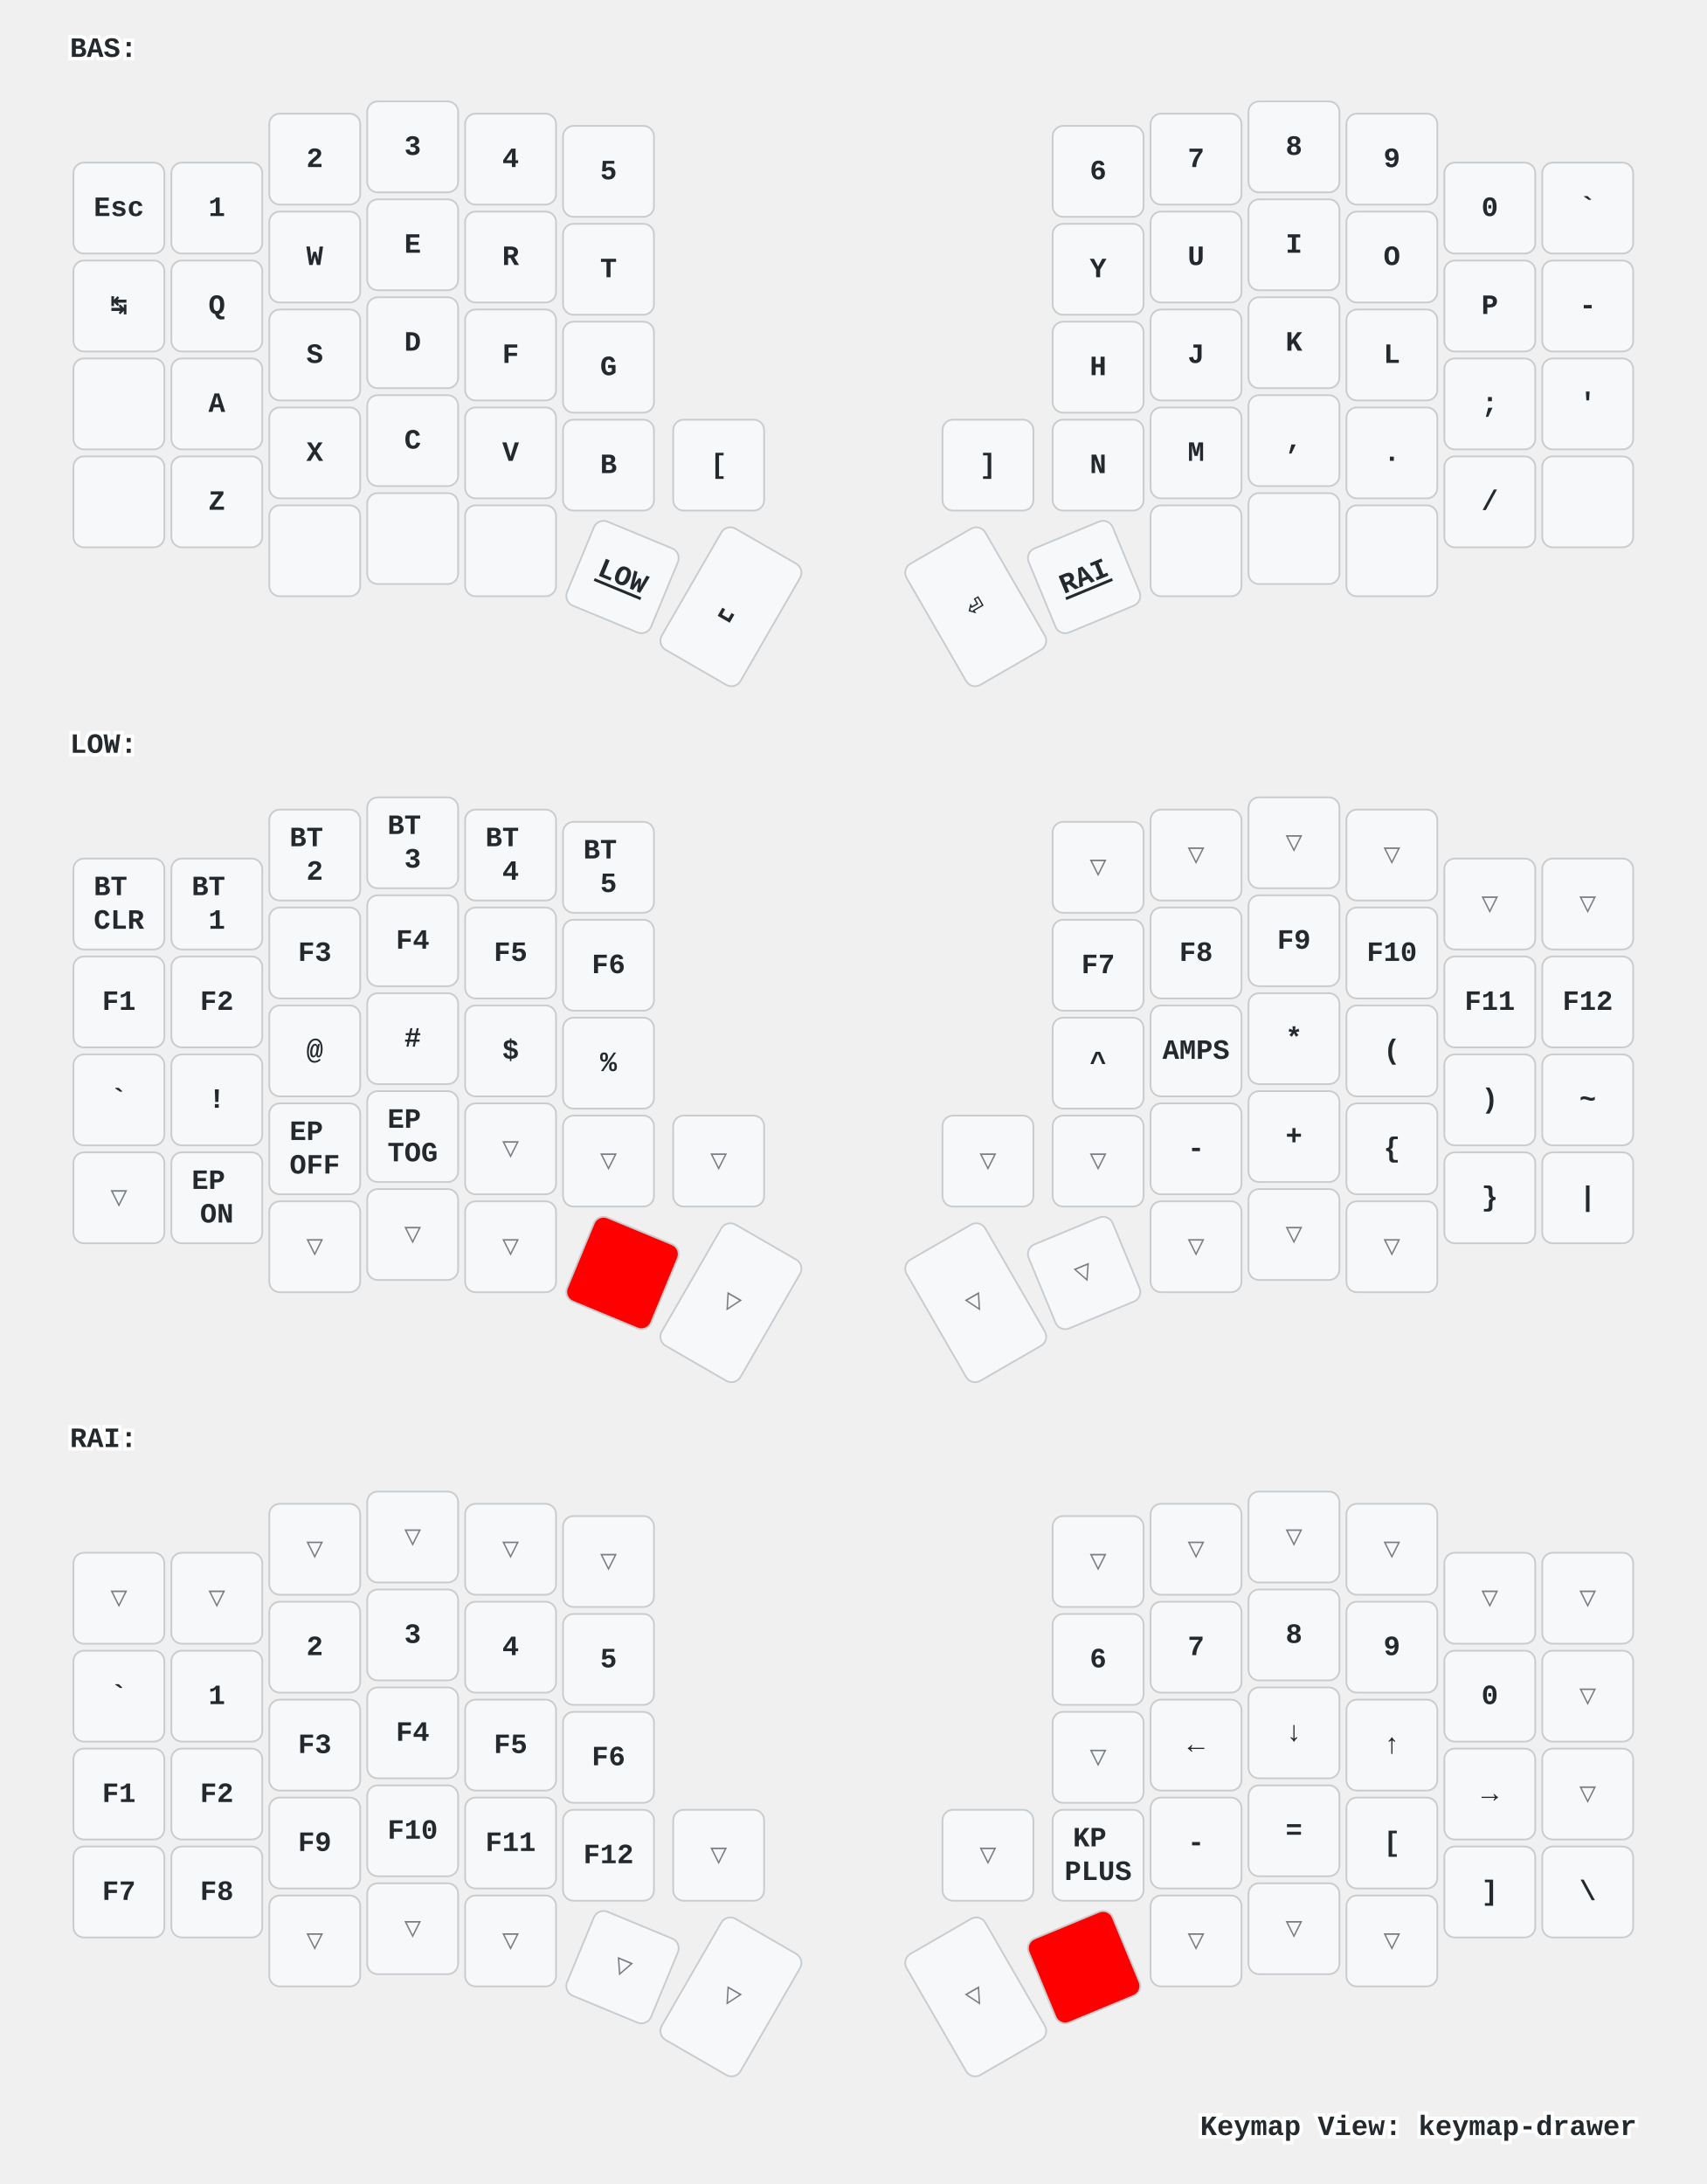
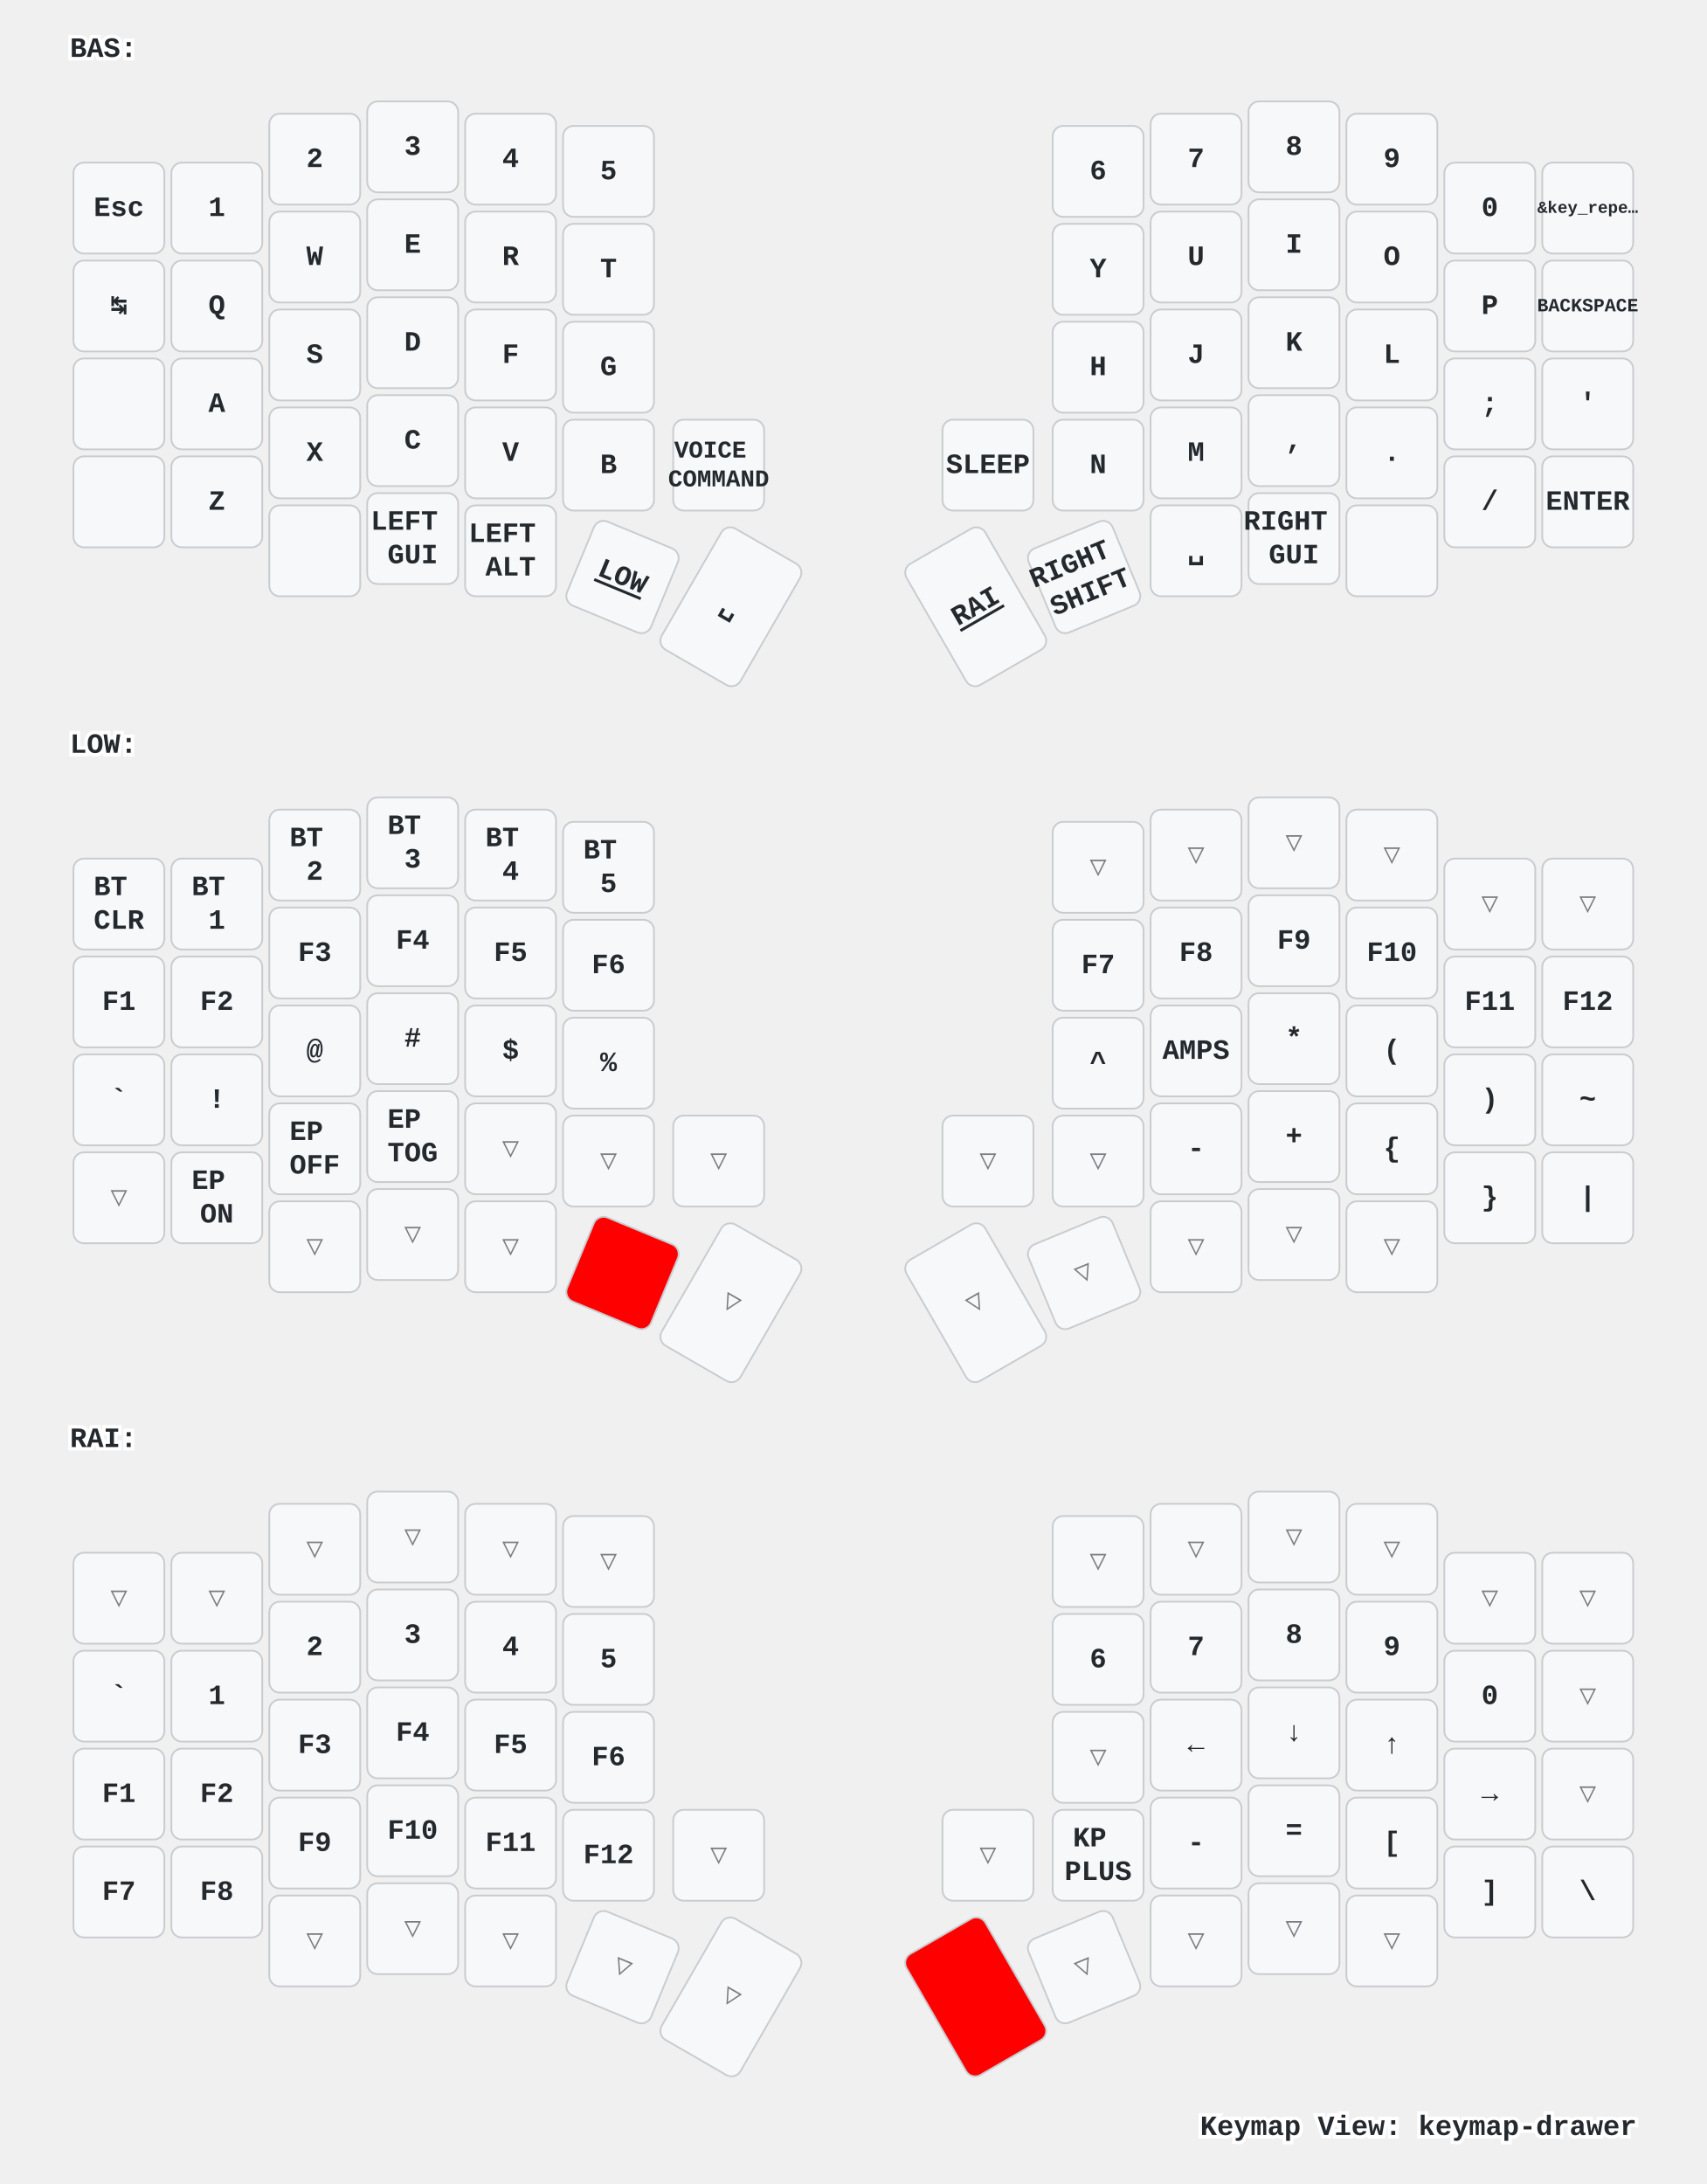
<svg xmlns="http://www.w3.org/2000/svg" xmlns:xlink="http://www.w3.org/1999/xlink" width="976" height="1249" viewBox="0 0 976 1249" class="keymap">
  <defs>/* start glyphs */
- <svg id="mdi:apple-keyboard-command">
-       <svg id="mdi-apple-keyboard-command" viewBox="0 0 24 24">
-         <path d="M6,2A4,4 0 0,1 10,6V8H14V6A4,4 0 0,1 18,2A4,4 0 0,1 22,6A4,4 0 0,1 18,10H16V14H18A4,4 0 0,1 22,18A4,4 0 0,1 18,22A4,4 0 0,1 14,18V16H10V18A4,4 0 0,1 6,22A4,4 0 0,1 2,18A4,4 0 0,1 6,14H8V10H6A4,4 0 0,1 2,6A4,4 0 0,1 6,2M16,18A2,2 0 0,0 18,20A2,2 0 0,0 20,18A2,2 0 0,0 18,16H16V18M14,10H10V14H14V10M6,16A2,2 0 0,0 4,18A2,2 0 0,0 6,20A2,2 0 0,0 8,18V16H6M8,6A2,2 0 0,0 6,4A2,2 0 0,0 4,6A2,2 0 0,0 6,8H8V6M18,8A2,2 0 0,0 20,6A2,2 0 0,0 18,4A2,2 0 0,0 16,6V8H18Z" />
-       </svg>
-     </svg>
-     <svg id="mdi:apple-keyboard-control">
+ <svg id="mdi:apple-keyboard-control">
      <svg id="mdi-apple-keyboard-control" viewBox="0 0 24 24">
        <path d="M19.78,11.78L18.36,13.19L12,6.83L5.64,13.19L4.22,11.78L12,4L19.78,11.78Z" />
      </svg>
    </svg>
    <svg id="mdi:apple-keyboard-option">
      <svg id="mdi-apple-keyboard-option" viewBox="0 0 24 24">
        <path d="M3,4H9.11L16.15,18H21V20H14.88L7.84,6H3V4M14,4H21V6H14V4Z" />
      </svg>
    </svg>
    <svg id="mdi:apple-keyboard-shift">
      <svg id="mdi-apple-keyboard-shift" viewBox="0 0 24 24">
        <path d="M15,18V12H17.17L12,6.83L6.83,12H9V18H15M12,4L22,14H17V20H7V14H2L12,4Z" />
      </svg>
    </svg>
-     <svg id="mdi:backspace-outline">
-       <svg id="mdi-backspace-outline" viewBox="0 0 24 24">
-         <path d="M19,15.59L17.59,17L14,13.41L10.41,17L9,15.59L12.59,12L9,8.41L10.41,7L14,10.59L17.59,7L19,8.41L15.41,12L19,15.59M22,3A2,2 0 0,1 24,5V19A2,2 0 0,1 22,21H7C6.31,21 5.77,20.64 5.41,20.11L0,12L5.41,3.88C5.77,3.35 6.31,3 7,3H22M22,5H7L2.28,12L7,19H22V5Z" />
-       </svg>
-     </svg>
  </defs>/* end glyphs */
<style>/* inherit to force styles through use tags */
svg path {
    fill: inherit;
}

/* font and background color specifications */
svg.keymap {
    font-family: SFMono-Regular,Consolas,Liberation Mono,Menlo,monospace;
    font-size: 14px;
    font-kerning: normal;
    text-rendering: optimizeLegibility;
    fill: #24292e;
}

/* default key styling */
rect.key {
    fill: #f6f8fa;
}

rect.key, rect.combo {
    stroke: #c9cccf;
    stroke-width: 1;
}

/* default key side styling, only used is draw_key_sides is set */
rect.side {
    filter: brightness(90%);
}

/* color accent for combo boxes */
rect.combo, rect.combo-separate {
    fill: #cdf;
}

/* color accent for held keys */
rect.held, rect.combo.held {
    fill: #fdd;
}

/* color accent for ghost (optional) keys */
rect.ghost, rect.combo.ghost {
    stroke-dasharray: 4, 4;
    stroke-width: 2;
}

text {
    text-anchor: middle;
    dominant-baseline: middle;
}

/* styling for layer labels */
text.label {
    font-weight: bold;
    text-anchor: start;
    stroke: white;
    stroke-width: 4;
    paint-order: stroke;
}

/* styling for optional footer */
text.footer {
    text-anchor: end;
    dominant-baseline: auto;
    stroke: white;
    stroke-width: 4;
    paint-order: stroke;
}

/* styling for combo tap, and key non-tap label text */
- text.combo, text.hold, text.shifted, text.left, text.right {
+ text.combo, text.hold, text.shifted, text.left, text.right, text.tl, text.tr, text.bl, text.br {
    font-size: 11px;
}

- text.hold {
+ text.hold, text.bl, text.br {
    text-anchor: middle;
    dominant-baseline: auto;
}

- text.shifted {
+ text.shifted, text.tl, text.tr {
    text-anchor: middle;
    dominant-baseline: hanging;
}

- text.left {
+ text.left, text.tl, text.bl {
    text-anchor: start;
}

- text.right {
+ text.right, text.tr, text.br {
    text-anchor: end;
}

text.layer-activator {
    text-decoration: underline;
}

/* styling for hold/shifted label text in combo box */
text.combo.hold, text.combo.shifted, text.combo.left, text.combo.right {
    font-size: 8px;
}

/* lighter symbol for transparent keys */
text.trans {
    fill: #7b7e81;
}

/* styling for combo dendrons */
path.combo {
    stroke-width: 1;
    stroke: gray;
    fill: none;
}

/* Start Tabler Icons Cleanup */
/* cannot use height/width with glyphs */
.icon-tabler &gt; path {
    fill: inherit;
    stroke: inherit;
    stroke-width: 2;
}
/* hide tabler's default box */
.icon-tabler &gt; path[stroke="none"][fill="none"] {
    visibility: hidden;
}
/* End Tabler Icons Cleanup */

/* For default sytles, see https://github.com/caksoylar/keymap-drawer/blob/main/keymap_drawer/config.py#L85 */

svg.keymap {
  font-family: Ubuntu Mono, Inconsolata, Consolas, Liberation Mono, Menlo, monospace;
  font-size: 16px;
  font-weight: bold;
  text-rendering: optimizeLegibility;
}

/* Color accent for held keys
red = #f00
green = #0f0
blue = #00f
yellow = #ff0
cyan = #0ff
magenta = #f0f
white = #fff
black = #000
grey = #888
light grey = #ccc
#ffc
*/
rect.held, rect.combo.held {
    fill: #f00;
}

/* Technique borrowed and extended from https://github.com/englmaxi/zmk-config/blob/master/keymap-drawer/config.yaml */
.sym_sub_text.tap {
  translate: -5px 2px;
  font-size: 20px;
}
.sym_sub_text.shifted {
  translate: 10px 13px;
  font-size: 10px;
  opacity: 1.0;
}
.combo.sym_sub_text.tap {
  translate: -1px 1px;
}
.combo.sym_sub_text.shifted {
  translate: 7px 5px;
  font-size: 10px;
  opacity: 1.0;
}

/* Toggle */
.toggle.shifted {
  translate: -10px 12px;
}

.toggle.hold {
  translate: 13px -23px;
}

/* Variant for tap-dances */
.tap_dance.tap {
  translate: -7px 0px;
  font-size: 12px;
}
.tap_dance.shifted {
  translate: 7px 17px;
  font-size: 12px;
  opacity: 1.0;
}

/* Variant for symbol next to symbol */
.sym_by_sym.tap {
  translate: -6px 0px;
}
.sym_by_sym.shifted {
  translate: 10px 12px;
  opacity: 1.0;
}

.combo.sym_by_sym.tap {
  translate: -35px 0px;
}
.combo.sym_by_sym.shifted {
  translate: 35px 20px;
  opacity: 1.0;
}

.combo.sym_by_sym.hold {
  visibility: hidden;
}

/* hide hold box for combo sym_by_sym */
.combo.sym_by_sym.hold &gt; path[stroke="none"][fill="none"] {
  visibility: hidden;
}
</style>
  <g transform="translate(40, 0)" class="layer-BAS">
    <text x="0" y="28" class="label" id="BAS">BAS:</text>
    <g transform="translate(0, 56)">
      <g transform="translate(28, 63)" class="key keypos-0">
        <rect rx="6" ry="6" x="-26" y="-26" width="52" height="52" class="key" />
        <text x="0" y="0" class="key tap">Esc</text>
      </g>
      <g transform="translate(84, 63)" class="key keypos-1">
        <rect rx="6" ry="6" x="-26" y="-26" width="52" height="52" class="key" />
        <text x="0" y="0" class="key tap">1</text>
      </g>
      <g transform="translate(140, 35)" class="key keypos-2">
        <rect rx="6" ry="6" x="-26" y="-26" width="52" height="52" class="key" />
        <text x="0" y="0" class="key tap">2</text>
      </g>
      <g transform="translate(196, 28)" class="key keypos-3">
        <rect rx="6" ry="6" x="-26" y="-26" width="52" height="52" class="key" />
        <text x="0" y="0" class="key tap">3</text>
      </g>
      <g transform="translate(252, 35)" class="key keypos-4">
        <rect rx="6" ry="6" x="-26" y="-26" width="52" height="52" class="key" />
        <text x="0" y="0" class="key tap">4</text>
      </g>
      <g transform="translate(308, 42)" class="key keypos-5">
        <rect rx="6" ry="6" x="-26" y="-26" width="52" height="52" class="key" />
        <text x="0" y="0" class="key tap">5</text>
      </g>
      <g transform="translate(588, 42)" class="key keypos-6">
        <rect rx="6" ry="6" x="-26" y="-26" width="52" height="52" class="key" />
        <text x="0" y="0" class="key tap">6</text>
      </g>
      <g transform="translate(644, 35)" class="key keypos-7">
        <rect rx="6" ry="6" x="-26" y="-26" width="52" height="52" class="key" />
        <text x="0" y="0" class="key tap">7</text>
      </g>
      <g transform="translate(700, 28)" class="key keypos-8">
        <rect rx="6" ry="6" x="-26" y="-26" width="52" height="52" class="key" />
        <text x="0" y="0" class="key tap">8</text>
      </g>
      <g transform="translate(756, 35)" class="key keypos-9">
        <rect rx="6" ry="6" x="-26" y="-26" width="52" height="52" class="key" />
        <text x="0" y="0" class="key tap">9</text>
      </g>
      <g transform="translate(812, 63)" class="key keypos-10">
        <rect rx="6" ry="6" x="-26" y="-26" width="52" height="52" class="key" />
        <text x="0" y="0" class="key tap">0</text>
      </g>
      <g transform="translate(868, 63)" class="key keypos-11">
        <rect rx="6" ry="6" x="-26" y="-26" width="52" height="52" class="key" />
-         <text x="0" y="0" class="key tap">`</text>
+         <text x="0" y="0" class="key tap">
+           <tspan style="font-size: 60%">&amp;key_repe…</tspan>
+         </text>
      </g>
      <g transform="translate(28, 119)" class="key keypos-12">
        <rect rx="6" ry="6" x="-26" y="-26" width="52" height="52" class="key" />
        <text x="0" y="0" class="key tap">↹</text>
      </g>
      <g transform="translate(84, 119)" class="key keypos-13">
        <rect rx="6" ry="6" x="-26" y="-26" width="52" height="52" class="key" />
        <text x="0" y="0" class="key tap">Q</text>
      </g>
      <g transform="translate(140, 91)" class="key keypos-14">
        <rect rx="6" ry="6" x="-26" y="-26" width="52" height="52" class="key" />
        <text x="0" y="0" class="key tap">W</text>
      </g>
      <g transform="translate(196, 84)" class="key keypos-15">
        <rect rx="6" ry="6" x="-26" y="-26" width="52" height="52" class="key" />
        <text x="0" y="0" class="key tap">E</text>
      </g>
      <g transform="translate(252, 91)" class="key keypos-16">
        <rect rx="6" ry="6" x="-26" y="-26" width="52" height="52" class="key" />
        <text x="0" y="0" class="key tap">R</text>
      </g>
      <g transform="translate(308, 98)" class="key keypos-17">
        <rect rx="6" ry="6" x="-26" y="-26" width="52" height="52" class="key" />
        <text x="0" y="0" class="key tap">T</text>
      </g>
      <g transform="translate(588, 98)" class="key keypos-18">
        <rect rx="6" ry="6" x="-26" y="-26" width="52" height="52" class="key" />
        <text x="0" y="0" class="key tap">Y</text>
      </g>
      <g transform="translate(644, 91)" class="key keypos-19">
        <rect rx="6" ry="6" x="-26" y="-26" width="52" height="52" class="key" />
        <text x="0" y="0" class="key tap">U</text>
      </g>
      <g transform="translate(700, 84)" class="key keypos-20">
        <rect rx="6" ry="6" x="-26" y="-26" width="52" height="52" class="key" />
        <text x="0" y="0" class="key tap">I</text>
      </g>
      <g transform="translate(756, 91)" class="key keypos-21">
        <rect rx="6" ry="6" x="-26" y="-26" width="52" height="52" class="key" />
        <text x="0" y="0" class="key tap">O</text>
      </g>
      <g transform="translate(812, 119)" class="key keypos-22">
        <rect rx="6" ry="6" x="-26" y="-26" width="52" height="52" class="key" />
        <text x="0" y="0" class="key tap">P</text>
      </g>
      <g transform="translate(868, 119)" class="key keypos-23">
        <rect rx="6" ry="6" x="-26" y="-26" width="52" height="52" class="key" />
-         <text x="0" y="0" class="key tap">-</text>
+         <text x="0" y="0" class="key tap">
+           <tspan style="font-size: 67%">BACKSPACE</tspan>
+         </text>
      </g>
      <g transform="translate(28, 175)" class="key keypos-24">
        <rect rx="6" ry="6" x="-26" y="-26" width="52" height="52" class="key" />
        <use href="#mdi:apple-keyboard-control" xlink:href="#mdi:apple-keyboard-control" x="-9" y="-9" height="18" width="18.0" class="key tap glyph mdi:apple-keyboard-control" />
      </g>
      <g transform="translate(84, 175)" class="key keypos-25">
        <rect rx="6" ry="6" x="-26" y="-26" width="52" height="52" class="key" />
        <text x="0" y="0" class="key tap">A</text>
      </g>
      <g transform="translate(140, 147)" class="key keypos-26">
        <rect rx="6" ry="6" x="-26" y="-26" width="52" height="52" class="key" />
        <text x="0" y="0" class="key tap">S</text>
      </g>
      <g transform="translate(196, 140)" class="key keypos-27">
        <rect rx="6" ry="6" x="-26" y="-26" width="52" height="52" class="key" />
        <text x="0" y="0" class="key tap">D</text>
      </g>
      <g transform="translate(252, 147)" class="key keypos-28">
        <rect rx="6" ry="6" x="-26" y="-26" width="52" height="52" class="key" />
        <text x="0" y="0" class="key tap">F</text>
      </g>
      <g transform="translate(308, 154)" class="key keypos-29">
        <rect rx="6" ry="6" x="-26" y="-26" width="52" height="52" class="key" />
        <text x="0" y="0" class="key tap">G</text>
      </g>
      <g transform="translate(588, 154)" class="key keypos-30">
        <rect rx="6" ry="6" x="-26" y="-26" width="52" height="52" class="key" />
        <text x="0" y="0" class="key tap">H</text>
      </g>
      <g transform="translate(644, 147)" class="key keypos-31">
        <rect rx="6" ry="6" x="-26" y="-26" width="52" height="52" class="key" />
        <text x="0" y="0" class="key tap">J</text>
      </g>
      <g transform="translate(700, 140)" class="key keypos-32">
        <rect rx="6" ry="6" x="-26" y="-26" width="52" height="52" class="key" />
        <text x="0" y="0" class="key tap">K</text>
      </g>
      <g transform="translate(756, 147)" class="key keypos-33">
        <rect rx="6" ry="6" x="-26" y="-26" width="52" height="52" class="key" />
        <text x="0" y="0" class="key tap">L</text>
      </g>
      <g transform="translate(812, 175)" class="key keypos-34">
        <rect rx="6" ry="6" x="-26" y="-26" width="52" height="52" class="key" />
        <text x="0" y="0" class="key tap">;</text>
      </g>
      <g transform="translate(868, 175)" class="key keypos-35">
        <rect rx="6" ry="6" x="-26" y="-26" width="52" height="52" class="key" />
        <text x="0" y="0" class="key tap">'</text>
      </g>
      <g transform="translate(28, 231)" class="key keypos-36">
        <rect rx="6" ry="6" x="-26" y="-26" width="52" height="52" class="key" />
        <use href="#mdi:apple-keyboard-shift" xlink:href="#mdi:apple-keyboard-shift" x="-9" y="-9" height="18" width="18.0" class="key tap glyph mdi:apple-keyboard-shift" />
      </g>
      <g transform="translate(84, 231)" class="key keypos-37">
        <rect rx="6" ry="6" x="-26" y="-26" width="52" height="52" class="key" />
        <text x="0" y="0" class="key tap">Z</text>
      </g>
      <g transform="translate(140, 203)" class="key keypos-38">
        <rect rx="6" ry="6" x="-26" y="-26" width="52" height="52" class="key" />
        <text x="0" y="0" class="key tap">X</text>
      </g>
      <g transform="translate(196, 196)" class="key keypos-39">
        <rect rx="6" ry="6" x="-26" y="-26" width="52" height="52" class="key" />
        <text x="0" y="0" class="key tap">C</text>
      </g>
      <g transform="translate(252, 203)" class="key keypos-40">
        <rect rx="6" ry="6" x="-26" y="-26" width="52" height="52" class="key" />
        <text x="0" y="0" class="key tap">V</text>
      </g>
      <g transform="translate(308, 210)" class="key keypos-41">
        <rect rx="6" ry="6" x="-26" y="-26" width="52" height="52" class="key" />
        <text x="0" y="0" class="key tap">B</text>
      </g>
      <g transform="translate(371, 210)" class="key keypos-42">
        <rect rx="6" ry="6" x="-26" y="-26" width="52" height="52" class="key" />
-         <text x="0" y="0" class="key tap">[</text>
+         <text x="0" y="0" class="key tap">
+           <tspan x="0" dy="-0.6em" style="font-size: 86%">VOICE</tspan>
+           <tspan x="0" dy="1.2em" style="font-size: 86%">COMMAND</tspan>
+         </text>
      </g>
      <g transform="translate(525, 210)" class="key keypos-43">
        <rect rx="6" ry="6" x="-26" y="-26" width="52" height="52" class="key" />
-         <text x="0" y="0" class="key tap">]</text>
+         <text x="0" y="0" class="key tap">SLEEP</text>
      </g>
      <g transform="translate(588, 210)" class="key keypos-44">
        <rect rx="6" ry="6" x="-26" y="-26" width="52" height="52" class="key" />
        <text x="0" y="0" class="key tap">N</text>
      </g>
      <g transform="translate(644, 203)" class="key keypos-45">
        <rect rx="6" ry="6" x="-26" y="-26" width="52" height="52" class="key" />
        <text x="0" y="0" class="key tap">M</text>
      </g>
      <g transform="translate(700, 196)" class="key keypos-46">
        <rect rx="6" ry="6" x="-26" y="-26" width="52" height="52" class="key" />
        <text x="0" y="0" class="key tap">,</text>
      </g>
      <g transform="translate(756, 203)" class="key keypos-47">
        <rect rx="6" ry="6" x="-26" y="-26" width="52" height="52" class="key" />
        <text x="0" y="0" class="key tap">.</text>
      </g>
      <g transform="translate(812, 231)" class="key keypos-48">
        <rect rx="6" ry="6" x="-26" y="-26" width="52" height="52" class="key" />
        <text x="0" y="0" class="key tap">/</text>
      </g>
      <g transform="translate(868, 231)" class="key keypos-49">
        <rect rx="6" ry="6" x="-26" y="-26" width="52" height="52" class="key" />
-         <use href="#mdi:apple-keyboard-shift" xlink:href="#mdi:apple-keyboard-shift" x="-9" y="-9" height="18" width="18.0" class="key tap glyph mdi:apple-keyboard-shift" />
+         <text x="0" y="0" class="key tap">ENTER</text>
      </g>
      <g transform="translate(140, 259)" class="key keypos-50">
        <rect rx="6" ry="6" x="-26" y="-26" width="52" height="52" class="key" />
        <use href="#mdi:apple-keyboard-control" xlink:href="#mdi:apple-keyboard-control" x="-9" y="-9" height="18" width="18.0" class="key tap glyph mdi:apple-keyboard-control" />
      </g>
      <g transform="translate(196, 252)" class="key keypos-51">
        <rect rx="6" ry="6" x="-26" y="-26" width="52" height="52" class="key" />
-         <use href="#mdi:apple-keyboard-option" xlink:href="#mdi:apple-keyboard-option" x="-9" y="-9" height="18" width="18.0" class="key tap glyph mdi:apple-keyboard-option" />
+         <text x="0" y="0" class="key tap">
+           <tspan x="0" dy="-0.6em">LEFT</tspan>
+           <tspan x="0" dy="1.2em">GUI</tspan>
+         </text>
      </g>
      <g transform="translate(252, 259)" class="key keypos-52">
        <rect rx="6" ry="6" x="-26" y="-26" width="52" height="52" class="key" />
-         <use href="#mdi:apple-keyboard-command" xlink:href="#mdi:apple-keyboard-command" x="-9" y="-9" height="18" width="18.0" class="key tap glyph mdi:apple-keyboard-command" />
+         <text x="0" y="0" class="key tap">
+           <tspan x="0" dy="-0.6em">LEFT</tspan>
+           <tspan x="0" dy="1.2em">ALT</tspan>
+         </text>
      </g>
      <g transform="translate(316, 274) rotate(22.5)" class="key keypos-53">
        <rect rx="6" ry="6" x="-26" y="-26" width="52" height="52" class="key" />
        <a href="#LOW">
          <text x="0" y="0" class="key tap layer-activator">LOW</text>
        </a>
      </g>
      <g transform="translate(378, 291) rotate(30.0)" class="key keypos-54">
        <rect rx="6" ry="6" x="-26" y="-40" width="52" height="80" class="key" />
        <text x="0" y="0" class="key tap">␣</text>
      </g>
      <g transform="translate(518, 291) rotate(-30.0)" class="key keypos-55">
        <rect rx="6" ry="6" x="-26" y="-40" width="52" height="80" class="key" />
-         <text x="0" y="0" class="key tap">⏎</text>
-       </g>
-       <g transform="translate(580, 274) rotate(-22.5)" class="key keypos-56">
-         <rect rx="6" ry="6" x="-26" y="-26" width="52" height="52" class="key" />
        <a href="#RAI">
          <text x="0" y="0" class="key tap layer-activator">RAI</text>
        </a>
      </g>
+       <g transform="translate(580, 274) rotate(-22.5)" class="key keypos-56">
+         <rect rx="6" ry="6" x="-26" y="-26" width="52" height="52" class="key" />
+         <text x="0" y="0" class="key tap">
+           <tspan x="0" dy="-0.6em">RIGHT</tspan>
+           <tspan x="0" dy="1.2em">SHIFT</tspan>
+         </text>
+       </g>
      <g transform="translate(644, 259)" class="key keypos-57">
        <rect rx="6" ry="6" x="-26" y="-26" width="52" height="52" class="key" />
-         <use href="#mdi:backspace-outline" xlink:href="#mdi:backspace-outline" x="-9" y="-9" height="18" width="18.0" class="key tap glyph mdi:backspace-outline" />
+         <text x="0" y="0" class="key tap">␣</text>
      </g>
      <g transform="translate(700, 252)" class="key keypos-58">
        <rect rx="6" ry="6" x="-26" y="-26" width="52" height="52" class="key" />
-         <use href="#mdi:apple-keyboard-command" xlink:href="#mdi:apple-keyboard-command" x="-9" y="-9" height="18" width="18.0" class="key tap glyph mdi:apple-keyboard-command" />
+         <text x="0" y="0" class="key tap">
+           <tspan x="0" dy="-0.6em">RIGHT</tspan>
+           <tspan x="0" dy="1.2em">GUI</tspan>
+         </text>
      </g>
      <g transform="translate(756, 259)" class="key keypos-59">
        <rect rx="6" ry="6" x="-26" y="-26" width="52" height="52" class="key" />
        <use href="#mdi:apple-keyboard-option" xlink:href="#mdi:apple-keyboard-option" x="-9" y="-9" height="18" width="18.0" class="key tap glyph mdi:apple-keyboard-option" />
      </g>
    </g>
  </g>
  <g transform="translate(40, 398)" class="layer-LOW">
    <text x="0" y="28" class="label" id="LOW">LOW:</text>
    <g transform="translate(0, 56)">
      <g transform="translate(28, 63)" class="key keypos-0">
        <rect rx="6" ry="6" x="-26" y="-26" width="52" height="52" class="key" />
        <text x="0" y="0" class="key tap">
          <tspan x="0" dy="-0.6em">BT</tspan>
          <tspan x="0" dy="1.2em">CLR</tspan>
        </text>
      </g>
      <g transform="translate(84, 63)" class="key keypos-1">
        <rect rx="6" ry="6" x="-26" y="-26" width="52" height="52" class="key" />
        <text x="0" y="0" class="key tap">
          <tspan x="0" dy="-0.6em">BT</tspan>
          <tspan x="0" dy="1.2em">1</tspan>
        </text>
      </g>
      <g transform="translate(140, 35)" class="key keypos-2">
        <rect rx="6" ry="6" x="-26" y="-26" width="52" height="52" class="key" />
        <text x="0" y="0" class="key tap">
          <tspan x="0" dy="-0.6em">BT</tspan>
          <tspan x="0" dy="1.2em">2</tspan>
        </text>
      </g>
      <g transform="translate(196, 28)" class="key keypos-3">
        <rect rx="6" ry="6" x="-26" y="-26" width="52" height="52" class="key" />
        <text x="0" y="0" class="key tap">
          <tspan x="0" dy="-0.6em">BT</tspan>
          <tspan x="0" dy="1.2em">3</tspan>
        </text>
      </g>
      <g transform="translate(252, 35)" class="key keypos-4">
        <rect rx="6" ry="6" x="-26" y="-26" width="52" height="52" class="key" />
        <text x="0" y="0" class="key tap">
          <tspan x="0" dy="-0.6em">BT</tspan>
          <tspan x="0" dy="1.2em">4</tspan>
        </text>
      </g>
      <g transform="translate(308, 42)" class="key keypos-5">
        <rect rx="6" ry="6" x="-26" y="-26" width="52" height="52" class="key" />
        <text x="0" y="0" class="key tap">
          <tspan x="0" dy="-0.6em">BT</tspan>
          <tspan x="0" dy="1.2em">5</tspan>
        </text>
      </g>
      <g transform="translate(588, 42)" class="key trans keypos-6">
        <rect rx="6" ry="6" x="-26" y="-26" width="52" height="52" class="key trans" />
        <text x="0" y="0" class="key trans tap">▽</text>
      </g>
      <g transform="translate(644, 35)" class="key trans keypos-7">
        <rect rx="6" ry="6" x="-26" y="-26" width="52" height="52" class="key trans" />
        <text x="0" y="0" class="key trans tap">▽</text>
      </g>
      <g transform="translate(700, 28)" class="key trans keypos-8">
        <rect rx="6" ry="6" x="-26" y="-26" width="52" height="52" class="key trans" />
        <text x="0" y="0" class="key trans tap">▽</text>
      </g>
      <g transform="translate(756, 35)" class="key trans keypos-9">
        <rect rx="6" ry="6" x="-26" y="-26" width="52" height="52" class="key trans" />
        <text x="0" y="0" class="key trans tap">▽</text>
      </g>
      <g transform="translate(812, 63)" class="key trans keypos-10">
        <rect rx="6" ry="6" x="-26" y="-26" width="52" height="52" class="key trans" />
        <text x="0" y="0" class="key trans tap">▽</text>
      </g>
      <g transform="translate(868, 63)" class="key trans keypos-11">
        <rect rx="6" ry="6" x="-26" y="-26" width="52" height="52" class="key trans" />
        <text x="0" y="0" class="key trans tap">▽</text>
      </g>
      <g transform="translate(28, 119)" class="key keypos-12">
        <rect rx="6" ry="6" x="-26" y="-26" width="52" height="52" class="key" />
        <text x="0" y="0" class="key tap">F1</text>
      </g>
      <g transform="translate(84, 119)" class="key keypos-13">
        <rect rx="6" ry="6" x="-26" y="-26" width="52" height="52" class="key" />
        <text x="0" y="0" class="key tap">F2</text>
      </g>
      <g transform="translate(140, 91)" class="key keypos-14">
        <rect rx="6" ry="6" x="-26" y="-26" width="52" height="52" class="key" />
        <text x="0" y="0" class="key tap">F3</text>
      </g>
      <g transform="translate(196, 84)" class="key keypos-15">
        <rect rx="6" ry="6" x="-26" y="-26" width="52" height="52" class="key" />
        <text x="0" y="0" class="key tap">F4</text>
      </g>
      <g transform="translate(252, 91)" class="key keypos-16">
        <rect rx="6" ry="6" x="-26" y="-26" width="52" height="52" class="key" />
        <text x="0" y="0" class="key tap">F5</text>
      </g>
      <g transform="translate(308, 98)" class="key keypos-17">
        <rect rx="6" ry="6" x="-26" y="-26" width="52" height="52" class="key" />
        <text x="0" y="0" class="key tap">F6</text>
      </g>
      <g transform="translate(588, 98)" class="key keypos-18">
        <rect rx="6" ry="6" x="-26" y="-26" width="52" height="52" class="key" />
        <text x="0" y="0" class="key tap">F7</text>
      </g>
      <g transform="translate(644, 91)" class="key keypos-19">
        <rect rx="6" ry="6" x="-26" y="-26" width="52" height="52" class="key" />
        <text x="0" y="0" class="key tap">F8</text>
      </g>
      <g transform="translate(700, 84)" class="key keypos-20">
        <rect rx="6" ry="6" x="-26" y="-26" width="52" height="52" class="key" />
        <text x="0" y="0" class="key tap">F9</text>
      </g>
      <g transform="translate(756, 91)" class="key keypos-21">
        <rect rx="6" ry="6" x="-26" y="-26" width="52" height="52" class="key" />
        <text x="0" y="0" class="key tap">F10</text>
      </g>
      <g transform="translate(812, 119)" class="key keypos-22">
        <rect rx="6" ry="6" x="-26" y="-26" width="52" height="52" class="key" />
        <text x="0" y="0" class="key tap">F11</text>
      </g>
      <g transform="translate(868, 119)" class="key keypos-23">
        <rect rx="6" ry="6" x="-26" y="-26" width="52" height="52" class="key" />
        <text x="0" y="0" class="key tap">F12</text>
      </g>
      <g transform="translate(28, 175)" class="key keypos-24">
        <rect rx="6" ry="6" x="-26" y="-26" width="52" height="52" class="key" />
        <text x="0" y="0" class="key tap">`</text>
      </g>
      <g transform="translate(84, 175)" class="key keypos-25">
        <rect rx="6" ry="6" x="-26" y="-26" width="52" height="52" class="key" />
        <text x="0" y="0" class="key tap">!</text>
      </g>
      <g transform="translate(140, 147)" class="key keypos-26">
        <rect rx="6" ry="6" x="-26" y="-26" width="52" height="52" class="key" />
        <text x="0" y="0" class="key tap">@</text>
      </g>
      <g transform="translate(196, 140)" class="key keypos-27">
        <rect rx="6" ry="6" x="-26" y="-26" width="52" height="52" class="key" />
        <text x="0" y="0" class="key tap">#</text>
      </g>
      <g transform="translate(252, 147)" class="key keypos-28">
        <rect rx="6" ry="6" x="-26" y="-26" width="52" height="52" class="key" />
        <text x="0" y="0" class="key tap">$</text>
      </g>
      <g transform="translate(308, 154)" class="key keypos-29">
        <rect rx="6" ry="6" x="-26" y="-26" width="52" height="52" class="key" />
        <text x="0" y="0" class="key tap">%</text>
      </g>
      <g transform="translate(588, 154)" class="key keypos-30">
        <rect rx="6" ry="6" x="-26" y="-26" width="52" height="52" class="key" />
        <text x="0" y="0" class="key tap">^</text>
      </g>
      <g transform="translate(644, 147)" class="key keypos-31">
        <rect rx="6" ry="6" x="-26" y="-26" width="52" height="52" class="key" />
        <text x="0" y="0" class="key tap">AMPS</text>
      </g>
      <g transform="translate(700, 140)" class="key keypos-32">
        <rect rx="6" ry="6" x="-26" y="-26" width="52" height="52" class="key" />
        <text x="0" y="0" class="key tap">*</text>
      </g>
      <g transform="translate(756, 147)" class="key keypos-33">
        <rect rx="6" ry="6" x="-26" y="-26" width="52" height="52" class="key" />
        <text x="0" y="0" class="key tap">(</text>
      </g>
      <g transform="translate(812, 175)" class="key keypos-34">
        <rect rx="6" ry="6" x="-26" y="-26" width="52" height="52" class="key" />
        <text x="0" y="0" class="key tap">)</text>
      </g>
      <g transform="translate(868, 175)" class="key keypos-35">
        <rect rx="6" ry="6" x="-26" y="-26" width="52" height="52" class="key" />
        <text x="0" y="0" class="key tap">~</text>
      </g>
      <g transform="translate(28, 231)" class="key trans keypos-36">
        <rect rx="6" ry="6" x="-26" y="-26" width="52" height="52" class="key trans" />
        <text x="0" y="0" class="key trans tap">▽</text>
      </g>
      <g transform="translate(84, 231)" class="key keypos-37">
        <rect rx="6" ry="6" x="-26" y="-26" width="52" height="52" class="key" />
        <text x="0" y="0" class="key tap">
          <tspan x="0" dy="-0.6em">EP</tspan>
          <tspan x="0" dy="1.2em">ON</tspan>
        </text>
      </g>
      <g transform="translate(140, 203)" class="key keypos-38">
        <rect rx="6" ry="6" x="-26" y="-26" width="52" height="52" class="key" />
        <text x="0" y="0" class="key tap">
          <tspan x="0" dy="-0.6em">EP</tspan>
          <tspan x="0" dy="1.2em">OFF</tspan>
        </text>
      </g>
      <g transform="translate(196, 196)" class="key keypos-39">
        <rect rx="6" ry="6" x="-26" y="-26" width="52" height="52" class="key" />
        <text x="0" y="0" class="key tap">
          <tspan x="0" dy="-0.6em">EP</tspan>
          <tspan x="0" dy="1.2em">TOG</tspan>
        </text>
      </g>
      <g transform="translate(252, 203)" class="key trans keypos-40">
        <rect rx="6" ry="6" x="-26" y="-26" width="52" height="52" class="key trans" />
        <text x="0" y="0" class="key trans tap">▽</text>
      </g>
      <g transform="translate(308, 210)" class="key trans keypos-41">
        <rect rx="6" ry="6" x="-26" y="-26" width="52" height="52" class="key trans" />
        <text x="0" y="0" class="key trans tap">▽</text>
      </g>
      <g transform="translate(371, 210)" class="key trans keypos-42">
        <rect rx="6" ry="6" x="-26" y="-26" width="52" height="52" class="key trans" />
        <text x="0" y="0" class="key trans tap">▽</text>
      </g>
      <g transform="translate(525, 210)" class="key trans keypos-43">
        <rect rx="6" ry="6" x="-26" y="-26" width="52" height="52" class="key trans" />
        <text x="0" y="0" class="key trans tap">▽</text>
      </g>
      <g transform="translate(588, 210)" class="key trans keypos-44">
        <rect rx="6" ry="6" x="-26" y="-26" width="52" height="52" class="key trans" />
        <text x="0" y="0" class="key trans tap">▽</text>
      </g>
      <g transform="translate(644, 203)" class="key keypos-45">
        <rect rx="6" ry="6" x="-26" y="-26" width="52" height="52" class="key" />
        <text x="0" y="0" class="key tap">-</text>
      </g>
      <g transform="translate(700, 196)" class="key keypos-46">
        <rect rx="6" ry="6" x="-26" y="-26" width="52" height="52" class="key" />
        <text x="0" y="0" class="key tap">+</text>
      </g>
      <g transform="translate(756, 203)" class="key keypos-47">
        <rect rx="6" ry="6" x="-26" y="-26" width="52" height="52" class="key" />
        <text x="0" y="0" class="key tap">{</text>
      </g>
      <g transform="translate(812, 231)" class="key keypos-48">
        <rect rx="6" ry="6" x="-26" y="-26" width="52" height="52" class="key" />
        <text x="0" y="0" class="key tap">}</text>
      </g>
      <g transform="translate(868, 231)" class="key keypos-49">
        <rect rx="6" ry="6" x="-26" y="-26" width="52" height="52" class="key" />
        <text x="0" y="0" class="key tap">|</text>
      </g>
      <g transform="translate(140, 259)" class="key trans keypos-50">
        <rect rx="6" ry="6" x="-26" y="-26" width="52" height="52" class="key trans" />
        <text x="0" y="0" class="key trans tap">▽</text>
      </g>
      <g transform="translate(196, 252)" class="key trans keypos-51">
        <rect rx="6" ry="6" x="-26" y="-26" width="52" height="52" class="key trans" />
        <text x="0" y="0" class="key trans tap">▽</text>
      </g>
      <g transform="translate(252, 259)" class="key trans keypos-52">
        <rect rx="6" ry="6" x="-26" y="-26" width="52" height="52" class="key trans" />
        <text x="0" y="0" class="key trans tap">▽</text>
      </g>
      <g transform="translate(316, 274) rotate(22.5)" class="key held keypos-53">
        <rect rx="6" ry="6" x="-26" y="-26" width="52" height="52" class="key held" />
      </g>
      <g transform="translate(378, 291) rotate(30.0)" class="key trans keypos-54">
        <rect rx="6" ry="6" x="-26" y="-40" width="52" height="80" class="key trans" />
        <text x="0" y="0" class="key trans tap">▽</text>
      </g>
      <g transform="translate(518, 291) rotate(-30.0)" class="key trans keypos-55">
        <rect rx="6" ry="6" x="-26" y="-40" width="52" height="80" class="key trans" />
        <text x="0" y="0" class="key trans tap">▽</text>
      </g>
      <g transform="translate(580, 274) rotate(-22.5)" class="key trans keypos-56">
        <rect rx="6" ry="6" x="-26" y="-26" width="52" height="52" class="key trans" />
        <text x="0" y="0" class="key trans tap">▽</text>
      </g>
      <g transform="translate(644, 259)" class="key trans keypos-57">
        <rect rx="6" ry="6" x="-26" y="-26" width="52" height="52" class="key trans" />
        <text x="0" y="0" class="key trans tap">▽</text>
      </g>
      <g transform="translate(700, 252)" class="key trans keypos-58">
        <rect rx="6" ry="6" x="-26" y="-26" width="52" height="52" class="key trans" />
        <text x="0" y="0" class="key trans tap">▽</text>
      </g>
      <g transform="translate(756, 259)" class="key trans keypos-59">
        <rect rx="6" ry="6" x="-26" y="-26" width="52" height="52" class="key trans" />
        <text x="0" y="0" class="key trans tap">▽</text>
      </g>
    </g>
  </g>
  <g transform="translate(40, 795)" class="layer-RAI">
    <text x="0" y="28" class="label" id="RAI">RAI:</text>
    <g transform="translate(0, 56)">
      <g transform="translate(28, 63)" class="key trans keypos-0">
        <rect rx="6" ry="6" x="-26" y="-26" width="52" height="52" class="key trans" />
        <text x="0" y="0" class="key trans tap">▽</text>
      </g>
      <g transform="translate(84, 63)" class="key trans keypos-1">
        <rect rx="6" ry="6" x="-26" y="-26" width="52" height="52" class="key trans" />
        <text x="0" y="0" class="key trans tap">▽</text>
      </g>
      <g transform="translate(140, 35)" class="key trans keypos-2">
        <rect rx="6" ry="6" x="-26" y="-26" width="52" height="52" class="key trans" />
        <text x="0" y="0" class="key trans tap">▽</text>
      </g>
      <g transform="translate(196, 28)" class="key trans keypos-3">
        <rect rx="6" ry="6" x="-26" y="-26" width="52" height="52" class="key trans" />
        <text x="0" y="0" class="key trans tap">▽</text>
      </g>
      <g transform="translate(252, 35)" class="key trans keypos-4">
        <rect rx="6" ry="6" x="-26" y="-26" width="52" height="52" class="key trans" />
        <text x="0" y="0" class="key trans tap">▽</text>
      </g>
      <g transform="translate(308, 42)" class="key trans keypos-5">
        <rect rx="6" ry="6" x="-26" y="-26" width="52" height="52" class="key trans" />
        <text x="0" y="0" class="key trans tap">▽</text>
      </g>
      <g transform="translate(588, 42)" class="key trans keypos-6">
        <rect rx="6" ry="6" x="-26" y="-26" width="52" height="52" class="key trans" />
        <text x="0" y="0" class="key trans tap">▽</text>
      </g>
      <g transform="translate(644, 35)" class="key trans keypos-7">
        <rect rx="6" ry="6" x="-26" y="-26" width="52" height="52" class="key trans" />
        <text x="0" y="0" class="key trans tap">▽</text>
      </g>
      <g transform="translate(700, 28)" class="key trans keypos-8">
        <rect rx="6" ry="6" x="-26" y="-26" width="52" height="52" class="key trans" />
        <text x="0" y="0" class="key trans tap">▽</text>
      </g>
      <g transform="translate(756, 35)" class="key trans keypos-9">
        <rect rx="6" ry="6" x="-26" y="-26" width="52" height="52" class="key trans" />
        <text x="0" y="0" class="key trans tap">▽</text>
      </g>
      <g transform="translate(812, 63)" class="key trans keypos-10">
        <rect rx="6" ry="6" x="-26" y="-26" width="52" height="52" class="key trans" />
        <text x="0" y="0" class="key trans tap">▽</text>
      </g>
      <g transform="translate(868, 63)" class="key trans keypos-11">
        <rect rx="6" ry="6" x="-26" y="-26" width="52" height="52" class="key trans" />
        <text x="0" y="0" class="key trans tap">▽</text>
      </g>
      <g transform="translate(28, 119)" class="key keypos-12">
        <rect rx="6" ry="6" x="-26" y="-26" width="52" height="52" class="key" />
        <text x="0" y="0" class="key tap">`</text>
      </g>
      <g transform="translate(84, 119)" class="key keypos-13">
        <rect rx="6" ry="6" x="-26" y="-26" width="52" height="52" class="key" />
        <text x="0" y="0" class="key tap">1</text>
      </g>
      <g transform="translate(140, 91)" class="key keypos-14">
        <rect rx="6" ry="6" x="-26" y="-26" width="52" height="52" class="key" />
        <text x="0" y="0" class="key tap">2</text>
      </g>
      <g transform="translate(196, 84)" class="key keypos-15">
        <rect rx="6" ry="6" x="-26" y="-26" width="52" height="52" class="key" />
        <text x="0" y="0" class="key tap">3</text>
      </g>
      <g transform="translate(252, 91)" class="key keypos-16">
        <rect rx="6" ry="6" x="-26" y="-26" width="52" height="52" class="key" />
        <text x="0" y="0" class="key tap">4</text>
      </g>
      <g transform="translate(308, 98)" class="key keypos-17">
        <rect rx="6" ry="6" x="-26" y="-26" width="52" height="52" class="key" />
        <text x="0" y="0" class="key tap">5</text>
      </g>
      <g transform="translate(588, 98)" class="key keypos-18">
        <rect rx="6" ry="6" x="-26" y="-26" width="52" height="52" class="key" />
        <text x="0" y="0" class="key tap">6</text>
      </g>
      <g transform="translate(644, 91)" class="key keypos-19">
        <rect rx="6" ry="6" x="-26" y="-26" width="52" height="52" class="key" />
        <text x="0" y="0" class="key tap">7</text>
      </g>
      <g transform="translate(700, 84)" class="key keypos-20">
        <rect rx="6" ry="6" x="-26" y="-26" width="52" height="52" class="key" />
        <text x="0" y="0" class="key tap">8</text>
      </g>
      <g transform="translate(756, 91)" class="key keypos-21">
        <rect rx="6" ry="6" x="-26" y="-26" width="52" height="52" class="key" />
        <text x="0" y="0" class="key tap">9</text>
      </g>
      <g transform="translate(812, 119)" class="key keypos-22">
        <rect rx="6" ry="6" x="-26" y="-26" width="52" height="52" class="key" />
        <text x="0" y="0" class="key tap">0</text>
      </g>
      <g transform="translate(868, 119)" class="key trans keypos-23">
        <rect rx="6" ry="6" x="-26" y="-26" width="52" height="52" class="key trans" />
        <text x="0" y="0" class="key trans tap">▽</text>
      </g>
      <g transform="translate(28, 175)" class="key keypos-24">
        <rect rx="6" ry="6" x="-26" y="-26" width="52" height="52" class="key" />
        <text x="0" y="0" class="key tap">F1</text>
      </g>
      <g transform="translate(84, 175)" class="key keypos-25">
        <rect rx="6" ry="6" x="-26" y="-26" width="52" height="52" class="key" />
        <text x="0" y="0" class="key tap">F2</text>
      </g>
      <g transform="translate(140, 147)" class="key keypos-26">
        <rect rx="6" ry="6" x="-26" y="-26" width="52" height="52" class="key" />
        <text x="0" y="0" class="key tap">F3</text>
      </g>
      <g transform="translate(196, 140)" class="key keypos-27">
        <rect rx="6" ry="6" x="-26" y="-26" width="52" height="52" class="key" />
        <text x="0" y="0" class="key tap">F4</text>
      </g>
      <g transform="translate(252, 147)" class="key keypos-28">
        <rect rx="6" ry="6" x="-26" y="-26" width="52" height="52" class="key" />
        <text x="0" y="0" class="key tap">F5</text>
      </g>
      <g transform="translate(308, 154)" class="key keypos-29">
        <rect rx="6" ry="6" x="-26" y="-26" width="52" height="52" class="key" />
        <text x="0" y="0" class="key tap">F6</text>
      </g>
      <g transform="translate(588, 154)" class="key trans keypos-30">
        <rect rx="6" ry="6" x="-26" y="-26" width="52" height="52" class="key trans" />
        <text x="0" y="0" class="key trans tap">▽</text>
      </g>
      <g transform="translate(644, 147)" class="key keypos-31">
        <rect rx="6" ry="6" x="-26" y="-26" width="52" height="52" class="key" />
        <text x="0" y="0" class="key tap">←</text>
      </g>
      <g transform="translate(700, 140)" class="key keypos-32">
        <rect rx="6" ry="6" x="-26" y="-26" width="52" height="52" class="key" />
        <text x="0" y="0" class="key tap">↓</text>
      </g>
      <g transform="translate(756, 147)" class="key keypos-33">
        <rect rx="6" ry="6" x="-26" y="-26" width="52" height="52" class="key" />
        <text x="0" y="0" class="key tap">↑</text>
      </g>
      <g transform="translate(812, 175)" class="key keypos-34">
        <rect rx="6" ry="6" x="-26" y="-26" width="52" height="52" class="key" />
        <text x="0" y="0" class="key tap">→</text>
      </g>
      <g transform="translate(868, 175)" class="key trans keypos-35">
        <rect rx="6" ry="6" x="-26" y="-26" width="52" height="52" class="key trans" />
        <text x="0" y="0" class="key trans tap">▽</text>
      </g>
      <g transform="translate(28, 231)" class="key keypos-36">
        <rect rx="6" ry="6" x="-26" y="-26" width="52" height="52" class="key" />
        <text x="0" y="0" class="key tap">F7</text>
      </g>
      <g transform="translate(84, 231)" class="key keypos-37">
        <rect rx="6" ry="6" x="-26" y="-26" width="52" height="52" class="key" />
        <text x="0" y="0" class="key tap">F8</text>
      </g>
      <g transform="translate(140, 203)" class="key keypos-38">
        <rect rx="6" ry="6" x="-26" y="-26" width="52" height="52" class="key" />
        <text x="0" y="0" class="key tap">F9</text>
      </g>
      <g transform="translate(196, 196)" class="key keypos-39">
        <rect rx="6" ry="6" x="-26" y="-26" width="52" height="52" class="key" />
        <text x="0" y="0" class="key tap">F10</text>
      </g>
      <g transform="translate(252, 203)" class="key keypos-40">
        <rect rx="6" ry="6" x="-26" y="-26" width="52" height="52" class="key" />
        <text x="0" y="0" class="key tap">F11</text>
      </g>
      <g transform="translate(308, 210)" class="key keypos-41">
        <rect rx="6" ry="6" x="-26" y="-26" width="52" height="52" class="key" />
        <text x="0" y="0" class="key tap">F12</text>
      </g>
      <g transform="translate(371, 210)" class="key trans keypos-42">
        <rect rx="6" ry="6" x="-26" y="-26" width="52" height="52" class="key trans" />
        <text x="0" y="0" class="key trans tap">▽</text>
      </g>
      <g transform="translate(525, 210)" class="key trans keypos-43">
        <rect rx="6" ry="6" x="-26" y="-26" width="52" height="52" class="key trans" />
        <text x="0" y="0" class="key trans tap">▽</text>
      </g>
      <g transform="translate(588, 210)" class="key keypos-44">
        <rect rx="6" ry="6" x="-26" y="-26" width="52" height="52" class="key" />
        <text x="0" y="0" class="key tap">
          <tspan x="0" dy="-0.6em">KP</tspan>
          <tspan x="0" dy="1.2em">PLUS</tspan>
        </text>
      </g>
      <g transform="translate(644, 203)" class="key keypos-45">
        <rect rx="6" ry="6" x="-26" y="-26" width="52" height="52" class="key" />
        <text x="0" y="0" class="key tap">-</text>
      </g>
      <g transform="translate(700, 196)" class="key keypos-46">
        <rect rx="6" ry="6" x="-26" y="-26" width="52" height="52" class="key" />
        <text x="0" y="0" class="key tap">=</text>
      </g>
      <g transform="translate(756, 203)" class="key keypos-47">
        <rect rx="6" ry="6" x="-26" y="-26" width="52" height="52" class="key" />
        <text x="0" y="0" class="key tap">[</text>
      </g>
      <g transform="translate(812, 231)" class="key keypos-48">
        <rect rx="6" ry="6" x="-26" y="-26" width="52" height="52" class="key" />
        <text x="0" y="0" class="key tap">]</text>
      </g>
      <g transform="translate(868, 231)" class="key keypos-49">
        <rect rx="6" ry="6" x="-26" y="-26" width="52" height="52" class="key" />
        <text x="0" y="0" class="key tap">\</text>
      </g>
      <g transform="translate(140, 259)" class="key trans keypos-50">
        <rect rx="6" ry="6" x="-26" y="-26" width="52" height="52" class="key trans" />
        <text x="0" y="0" class="key trans tap">▽</text>
      </g>
      <g transform="translate(196, 252)" class="key trans keypos-51">
        <rect rx="6" ry="6" x="-26" y="-26" width="52" height="52" class="key trans" />
        <text x="0" y="0" class="key trans tap">▽</text>
      </g>
      <g transform="translate(252, 259)" class="key trans keypos-52">
        <rect rx="6" ry="6" x="-26" y="-26" width="52" height="52" class="key trans" />
        <text x="0" y="0" class="key trans tap">▽</text>
      </g>
      <g transform="translate(316, 274) rotate(22.5)" class="key trans keypos-53">
        <rect rx="6" ry="6" x="-26" y="-26" width="52" height="52" class="key trans" />
        <text x="0" y="0" class="key trans tap">▽</text>
      </g>
      <g transform="translate(378, 291) rotate(30.0)" class="key trans keypos-54">
        <rect rx="6" ry="6" x="-26" y="-40" width="52" height="80" class="key trans" />
        <text x="0" y="0" class="key trans tap">▽</text>
      </g>
-       <g transform="translate(518, 291) rotate(-30.0)" class="key trans keypos-55">
-         <rect rx="6" ry="6" x="-26" y="-40" width="52" height="80" class="key trans" />
-         <text x="0" y="0" class="key trans tap">▽</text>
-       </g>
-       <g transform="translate(580, 274) rotate(-22.5)" class="key held keypos-56">
-         <rect rx="6" ry="6" x="-26" y="-26" width="52" height="52" class="key held" />
+       <g transform="translate(518, 291) rotate(-30.0)" class="key held keypos-55">
+         <rect rx="6" ry="6" x="-26" y="-40" width="52" height="80" class="key held" />
+       </g>
+       <g transform="translate(580, 274) rotate(-22.5)" class="key trans keypos-56">
+         <rect rx="6" ry="6" x="-26" y="-26" width="52" height="52" class="key trans" />
+         <text x="0" y="0" class="key trans tap">▽</text>
      </g>
      <g transform="translate(644, 259)" class="key trans keypos-57">
        <rect rx="6" ry="6" x="-26" y="-26" width="52" height="52" class="key trans" />
        <text x="0" y="0" class="key trans tap">▽</text>
      </g>
      <g transform="translate(700, 252)" class="key trans keypos-58">
        <rect rx="6" ry="6" x="-26" y="-26" width="52" height="52" class="key trans" />
        <text x="0" y="0" class="key trans tap">▽</text>
      </g>
      <g transform="translate(756, 259)" class="key trans keypos-59">
        <rect rx="6" ry="6" x="-26" y="-26" width="52" height="52" class="key trans" />
        <text x="0" y="0" class="key trans tap">▽</text>
      </g>
    </g>
  </g>
  <text x="936.0" y="1221.0" class="footer">Keymap View: <a href="https://github.com/caksoylar/keymap-drawer">keymap-drawer</a>
  </text>
</svg>
